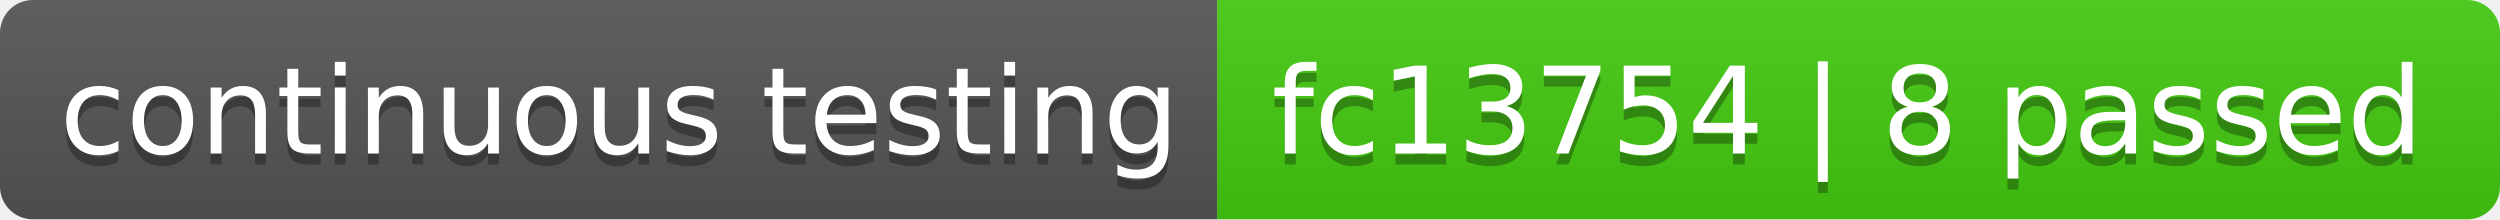
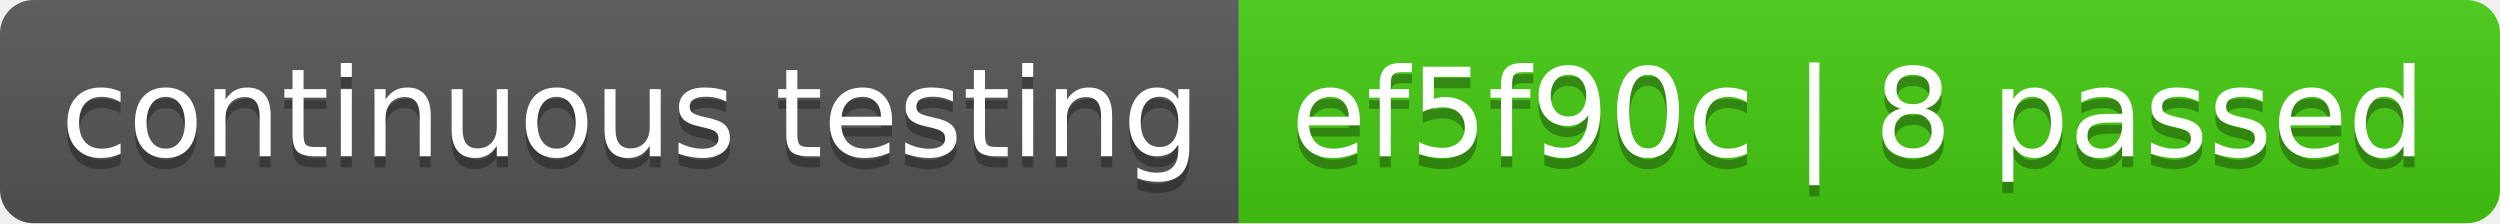
- <svg xmlns="http://www.w3.org/2000/svg" width="228" height="20" role="img" aria-label="continuous testing: fc13754 | 8 passed">
+ <svg xmlns="http://www.w3.org/2000/svg" width="224" height="20" role="img" aria-label="continuous testing: ef5f90c | 8 passed">
  <linearGradient id="s" x2="0" y2="100%">
    <stop offset="0" stop-color="#bbb" stop-opacity=".1" />
    <stop offset="1" stop-opacity=".1" />
  </linearGradient>
  <clipPath id="r">
-     <rect width="228" height="20" rx="3" fill="#fff" />
+     <rect width="224" height="20" rx="3" fill="#fff" />
  </clipPath>
  <g clip-path="url(#r)">
    <rect width="111" height="20" fill="#555" />
-     <rect x="111" width="117" height="20" fill="#4c1" />
-     <rect width="228" height="20" fill="url(#s)" />
+     <rect x="111" width="113" height="20" fill="#4c1" />
+     <rect width="224" height="20" fill="url(#s)" />
  </g>
  <g fill="#fff" text-anchor="middle" font-family="Verdana,Geneva,DejaVu Sans,sans-serif" text-rendering="geometricPrecision" font-size="110">
    <text aria-hidden="true" x="565" y="150" fill="#010101" fill-opacity=".3" transform="scale(.1)" textLength="1010">continuous testing</text>
    <text x="565" y="140" transform="scale(.1)" fill="#fff" textLength="1010">continuous testing</text>
-     <text aria-hidden="true" x="1685" y="150" fill="#010101" fill-opacity=".3" transform="scale(.1)" textLength="1070">fc13754 | 8 passed</text>
-     <text x="1685" y="140" transform="scale(.1)" fill="#fff" textLength="1070">fc13754 | 8 passed</text>
+     <text aria-hidden="true" x="1665" y="150" fill="#010101" fill-opacity=".3" transform="scale(.1)" textLength="1030">ef5f90c | 8 passed</text>
+     <text x="1665" y="140" transform="scale(.1)" fill="#fff" textLength="1030">ef5f90c | 8 passed</text>
  </g>
</svg>
